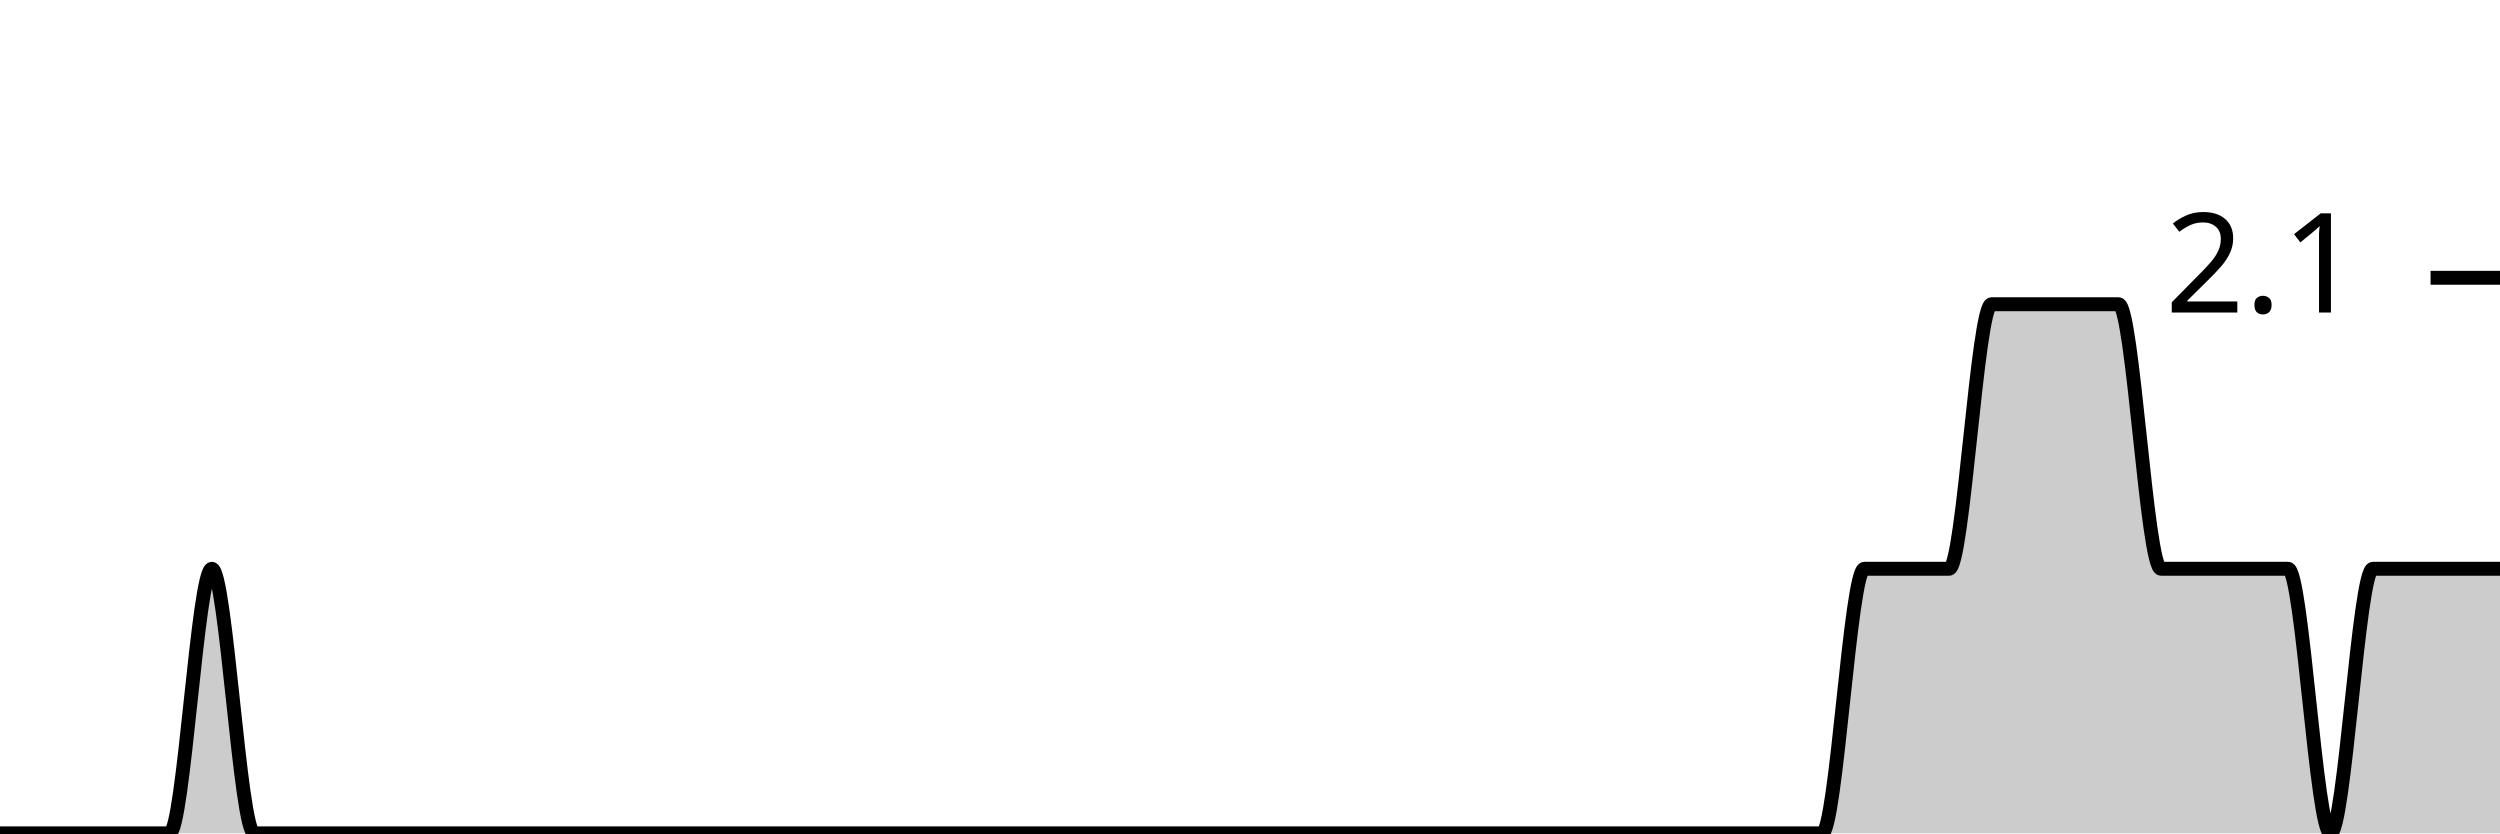
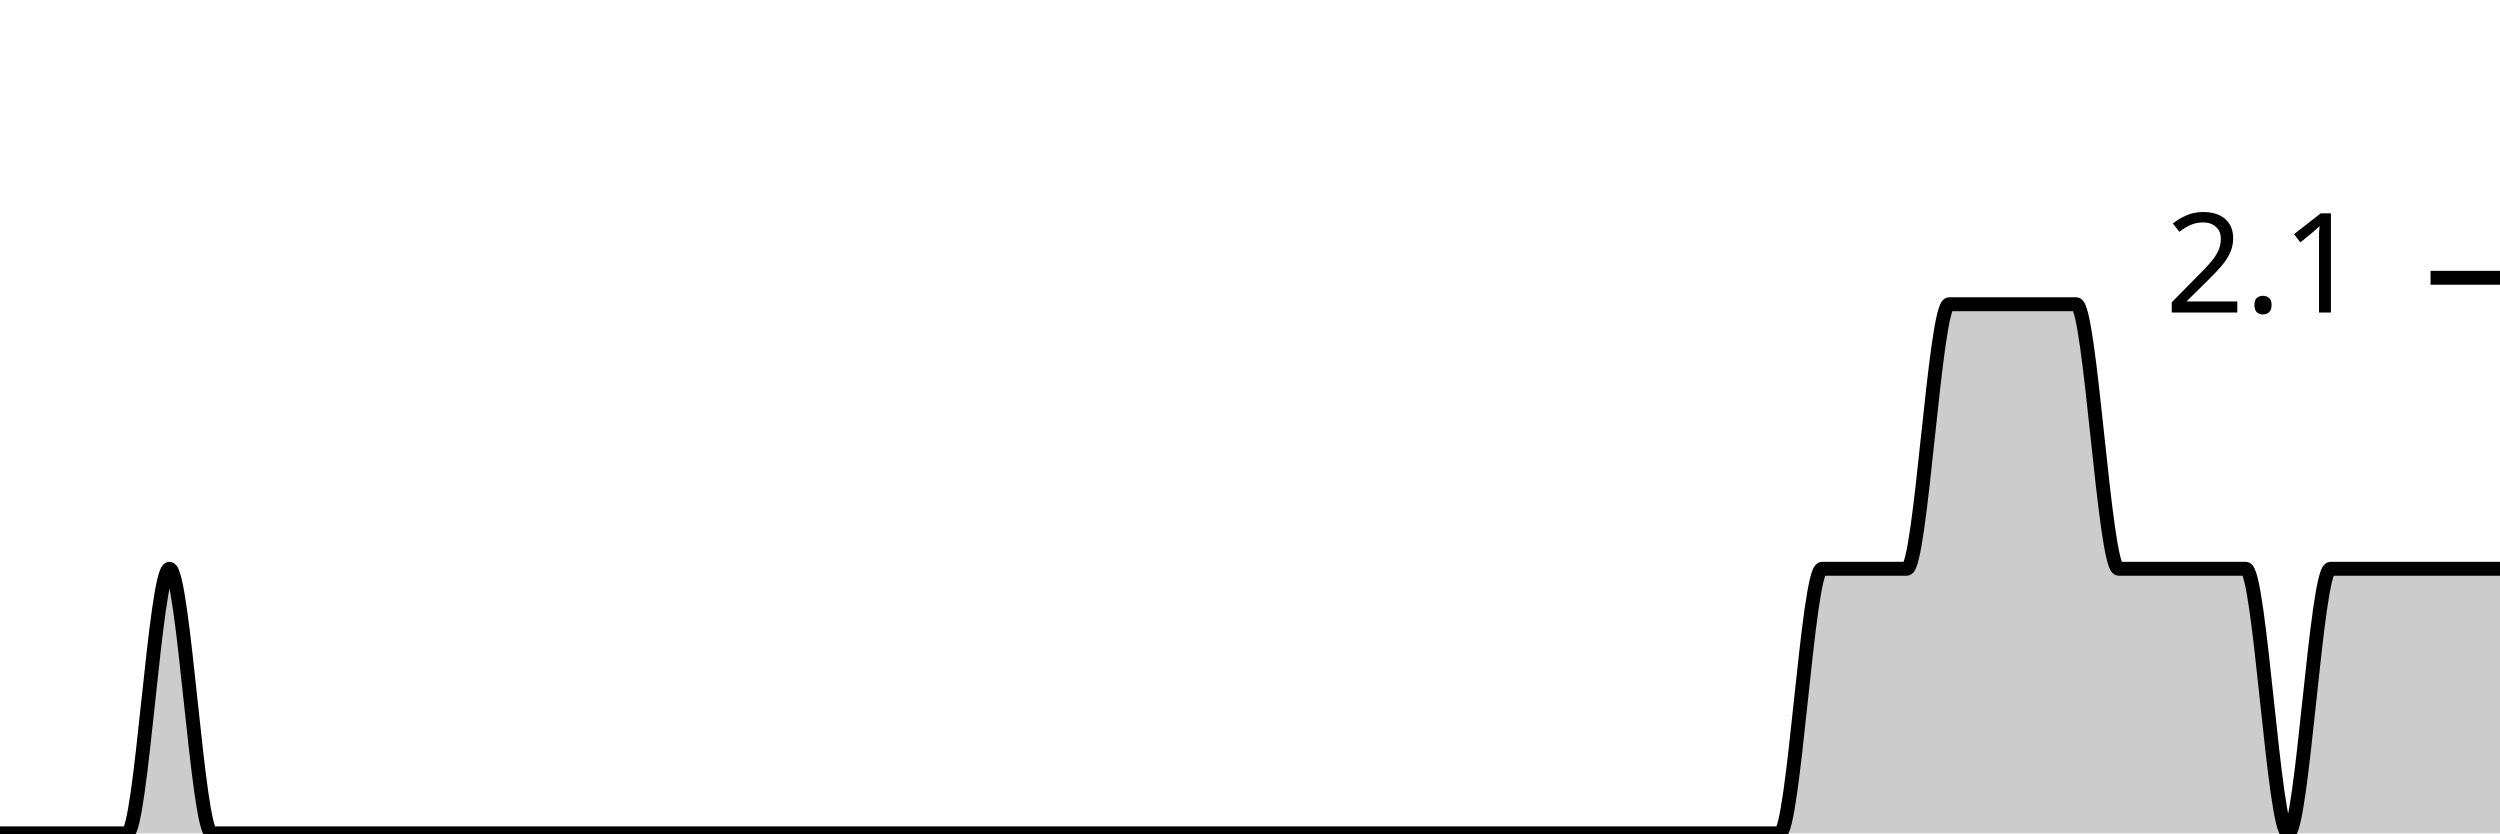
<svg xmlns="http://www.w3.org/2000/svg" viewBox="0 0 180 60">
  <g transform="translate(0,20)">
-     <path class="area" fill="rgba(0, 0, 0, 0.2)" d="M0,40C1.017,40,2.034,40,3.051,40C4.068,40,5.085,40,6.102,40C7.119,40,8.136,40,9.153,40C10.169,40,11.186,40,12.203,40C13.22,40,14.237,20.952,15.254,20.952C16.271,20.952,17.288,40,18.305,40C19.322,40,20.339,40,21.356,40C22.373,40,23.39,40,24.407,40C25.424,40,26.441,40,27.458,40C28.475,40,29.492,40,30.508,40C31.525,40,32.542,40,33.559,40C34.576,40,35.593,40,36.61,40C37.627,40,38.644,40,39.661,40C40.678,40,41.695,40,42.712,40C43.729,40,44.746,40,45.763,40C46.78,40,47.797,40,48.814,40C49.831,40,50.847,40,51.864,40C52.881,40,53.898,40,54.915,40C55.932,40,56.949,40,57.966,40C58.983,40,60,40,61.017,40C62.034,40,63.051,40,64.068,40C65.085,40,66.102,40,67.119,40C68.136,40,69.153,40,70.169,40C71.186,40,72.203,40,73.22,40C74.237,40,75.254,40,76.271,40C77.288,40,78.305,40,79.322,40C80.339,40,81.356,40,82.373,40C83.39,40,84.407,40,85.424,40C86.441,40,87.458,40,88.475,40C89.492,40,90.508,40,91.525,40C92.542,40,93.559,40,94.576,40C95.593,40,96.61,40,97.627,40C98.644,40,99.661,40,100.678,40C101.695,40,102.712,40,103.729,40C104.746,40,105.763,40,106.78,40C107.797,40,108.814,40,109.831,40C110.847,40,111.864,40,112.881,40C113.898,40,114.915,40,115.932,40C116.949,40,117.966,40,118.983,40C120,40,121.017,40,122.034,40C123.051,40,124.068,40,125.085,40C126.102,40,127.119,40,128.136,40C129.153,40,130.169,40,131.186,40C132.203,40,133.22,20.952,134.237,20.952C135.254,20.952,136.271,20.952,137.288,20.952C138.305,20.952,139.322,20.952,140.339,20.952C141.356,20.952,142.373,1.905,143.39,1.905C144.407,1.905,145.424,1.905,146.441,1.905C147.458,1.905,148.475,1.905,149.492,1.905C150.508,1.905,151.525,1.905,152.542,1.905C153.559,1.905,154.576,20.952,155.593,20.952C156.61,20.952,157.627,20.952,158.644,20.952C159.661,20.952,160.678,20.952,161.695,20.952C162.712,20.952,163.729,20.952,164.746,20.952C165.763,20.952,166.78,40,167.797,40C168.814,40,169.831,20.952,170.847,20.952C171.864,20.952,172.881,20.952,173.898,20.952C174.915,20.952,175.932,20.952,176.949,20.952C177.966,20.952,178.983,20.952,180,20.952L180,40C178.983,40,177.966,40,176.949,40C175.932,40,174.915,40,173.898,40C172.881,40,171.864,40,170.847,40C169.831,40,168.814,40,167.797,40C166.78,40,165.763,40,164.746,40C163.729,40,162.712,40,161.695,40C160.678,40,159.661,40,158.644,40C157.627,40,156.61,40,155.593,40C154.576,40,153.559,40,152.542,40C151.525,40,150.508,40,149.492,40C148.475,40,147.458,40,146.441,40C145.424,40,144.407,40,143.39,40C142.373,40,141.356,40,140.339,40C139.322,40,138.305,40,137.288,40C136.271,40,135.254,40,134.237,40C133.22,40,132.203,40,131.186,40C130.169,40,129.153,40,128.136,40C127.119,40,126.102,40,125.085,40C124.068,40,123.051,40,122.034,40C121.017,40,120,40,118.983,40C117.966,40,116.949,40,115.932,40C114.915,40,113.898,40,112.881,40C111.864,40,110.847,40,109.831,40C108.814,40,107.797,40,106.78,40C105.763,40,104.746,40,103.729,40C102.712,40,101.695,40,100.678,40C99.661,40,98.644,40,97.627,40C96.61,40,95.593,40,94.576,40C93.559,40,92.542,40,91.525,40C90.508,40,89.492,40,88.475,40C87.458,40,86.441,40,85.424,40C84.407,40,83.39,40,82.373,40C81.356,40,80.339,40,79.322,40C78.305,40,77.288,40,76.271,40C75.254,40,74.237,40,73.22,40C72.203,40,71.186,40,70.169,40C69.153,40,68.136,40,67.119,40C66.102,40,65.085,40,64.068,40C63.051,40,62.034,40,61.017,40C60,40,58.983,40,57.966,40C56.949,40,55.932,40,54.915,40C53.898,40,52.881,40,51.864,40C50.847,40,49.831,40,48.814,40C47.797,40,46.78,40,45.763,40C44.746,40,43.729,40,42.712,40C41.695,40,40.678,40,39.661,40C38.644,40,37.627,40,36.61,40C35.593,40,34.576,40,33.559,40C32.542,40,31.525,40,30.508,40C29.492,40,28.475,40,27.458,40C26.441,40,25.424,40,24.407,40C23.39,40,22.373,40,21.356,40C20.339,40,19.322,40,18.305,40C17.288,40,16.271,40,15.254,40C14.237,40,13.22,40,12.203,40C11.186,40,10.169,40,9.153,40C8.136,40,7.119,40,6.102,40C5.085,40,4.068,40,3.051,40C2.034,40,1.017,40,0,40Z" />
-     <path class="line" stroke="black" fill="none" d="M0,40C1.017,40,2.034,40,3.051,40C4.068,40,5.085,40,6.102,40C7.119,40,8.136,40,9.153,40C10.169,40,11.186,40,12.203,40C13.22,40,14.237,20.952,15.254,20.952C16.271,20.952,17.288,40,18.305,40C19.322,40,20.339,40,21.356,40C22.373,40,23.39,40,24.407,40C25.424,40,26.441,40,27.458,40C28.475,40,29.492,40,30.508,40C31.525,40,32.542,40,33.559,40C34.576,40,35.593,40,36.61,40C37.627,40,38.644,40,39.661,40C40.678,40,41.695,40,42.712,40C43.729,40,44.746,40,45.763,40C46.78,40,47.797,40,48.814,40C49.831,40,50.847,40,51.864,40C52.881,40,53.898,40,54.915,40C55.932,40,56.949,40,57.966,40C58.983,40,60,40,61.017,40C62.034,40,63.051,40,64.068,40C65.085,40,66.102,40,67.119,40C68.136,40,69.153,40,70.169,40C71.186,40,72.203,40,73.22,40C74.237,40,75.254,40,76.271,40C77.288,40,78.305,40,79.322,40C80.339,40,81.356,40,82.373,40C83.39,40,84.407,40,85.424,40C86.441,40,87.458,40,88.475,40C89.492,40,90.508,40,91.525,40C92.542,40,93.559,40,94.576,40C95.593,40,96.61,40,97.627,40C98.644,40,99.661,40,100.678,40C101.695,40,102.712,40,103.729,40C104.746,40,105.763,40,106.78,40C107.797,40,108.814,40,109.831,40C110.847,40,111.864,40,112.881,40C113.898,40,114.915,40,115.932,40C116.949,40,117.966,40,118.983,40C120,40,121.017,40,122.034,40C123.051,40,124.068,40,125.085,40C126.102,40,127.119,40,128.136,40C129.153,40,130.169,40,131.186,40C132.203,40,133.22,20.952,134.237,20.952C135.254,20.952,136.271,20.952,137.288,20.952C138.305,20.952,139.322,20.952,140.339,20.952C141.356,20.952,142.373,1.905,143.39,1.905C144.407,1.905,145.424,1.905,146.441,1.905C147.458,1.905,148.475,1.905,149.492,1.905C150.508,1.905,151.525,1.905,152.542,1.905C153.559,1.905,154.576,20.952,155.593,20.952C156.61,20.952,157.627,20.952,158.644,20.952C159.661,20.952,160.678,20.952,161.695,20.952C162.712,20.952,163.729,20.952,164.746,20.952C165.763,20.952,166.78,40,167.797,40C168.814,40,169.831,20.952,170.847,20.952C171.864,20.952,172.881,20.952,173.898,20.952C174.915,20.952,175.932,20.952,176.949,20.952C177.966,20.952,178.983,20.952,180,20.952" />
+     <path class="area" fill="rgba(0, 0, 0, 0.2)" d="M0,40C1.017,40,2.034,40,3.051,40C4.068,40,5.085,40,6.102,40C7.119,40,8.136,40,9.153,40C10.169,40,11.186,20.952,12.203,20.952C13.22,20.952,14.237,40,15.254,40C16.271,40,17.288,40,18.305,40C19.322,40,20.339,40,21.356,40C22.373,40,23.39,40,24.407,40C25.424,40,26.441,40,27.458,40C28.475,40,29.492,40,30.508,40C31.525,40,32.542,40,33.559,40C34.576,40,35.593,40,36.61,40C37.627,40,38.644,40,39.661,40C40.678,40,41.695,40,42.712,40C43.729,40,44.746,40,45.763,40C46.78,40,47.797,40,48.814,40C49.831,40,50.847,40,51.864,40C52.881,40,53.898,40,54.915,40C55.932,40,56.949,40,57.966,40C58.983,40,60,40,61.017,40C62.034,40,63.051,40,64.068,40C65.085,40,66.102,40,67.119,40C68.136,40,69.153,40,70.169,40C71.186,40,72.203,40,73.22,40C74.237,40,75.254,40,76.271,40C77.288,40,78.305,40,79.322,40C80.339,40,81.356,40,82.373,40C83.39,40,84.407,40,85.424,40C86.441,40,87.458,40,88.475,40C89.492,40,90.508,40,91.525,40C92.542,40,93.559,40,94.576,40C95.593,40,96.61,40,97.627,40C98.644,40,99.661,40,100.678,40C101.695,40,102.712,40,103.729,40C104.746,40,105.763,40,106.78,40C107.797,40,108.814,40,109.831,40C110.847,40,111.864,40,112.881,40C113.898,40,114.915,40,115.932,40C116.949,40,117.966,40,118.983,40C120,40,121.017,40,122.034,40C123.051,40,124.068,40,125.085,40C126.102,40,127.119,40,128.136,40C129.153,40,130.169,20.952,131.186,20.952C132.203,20.952,133.22,20.952,134.237,20.952C135.254,20.952,136.271,20.952,137.288,20.952C138.305,20.952,139.322,1.905,140.339,1.905C141.356,1.905,142.373,1.905,143.39,1.905C144.407,1.905,145.424,1.905,146.441,1.905C147.458,1.905,148.475,1.905,149.492,1.905C150.508,1.905,151.525,20.952,152.542,20.952C153.559,20.952,154.576,20.952,155.593,20.952C156.61,20.952,157.627,20.952,158.644,20.952C159.661,20.952,160.678,20.952,161.695,20.952C162.712,20.952,163.729,40,164.746,40C165.763,40,166.78,20.952,167.797,20.952C168.814,20.952,169.831,20.952,170.847,20.952C171.864,20.952,172.881,20.952,173.898,20.952C174.915,20.952,175.932,20.952,176.949,20.952C177.966,20.952,178.983,20.952,180,20.952L180,40C178.983,40,177.966,40,176.949,40C175.932,40,174.915,40,173.898,40C172.881,40,171.864,40,170.847,40C169.831,40,168.814,40,167.797,40C166.78,40,165.763,40,164.746,40C163.729,40,162.712,40,161.695,40C160.678,40,159.661,40,158.644,40C157.627,40,156.61,40,155.593,40C154.576,40,153.559,40,152.542,40C151.525,40,150.508,40,149.492,40C148.475,40,147.458,40,146.441,40C145.424,40,144.407,40,143.39,40C142.373,40,141.356,40,140.339,40C139.322,40,138.305,40,137.288,40C136.271,40,135.254,40,134.237,40C133.22,40,132.203,40,131.186,40C130.169,40,129.153,40,128.136,40C127.119,40,126.102,40,125.085,40C124.068,40,123.051,40,122.034,40C121.017,40,120,40,118.983,40C117.966,40,116.949,40,115.932,40C114.915,40,113.898,40,112.881,40C111.864,40,110.847,40,109.831,40C108.814,40,107.797,40,106.78,40C105.763,40,104.746,40,103.729,40C102.712,40,101.695,40,100.678,40C99.661,40,98.644,40,97.627,40C96.61,40,95.593,40,94.576,40C93.559,40,92.542,40,91.525,40C90.508,40,89.492,40,88.475,40C87.458,40,86.441,40,85.424,40C84.407,40,83.39,40,82.373,40C81.356,40,80.339,40,79.322,40C78.305,40,77.288,40,76.271,40C75.254,40,74.237,40,73.22,40C72.203,40,71.186,40,70.169,40C69.153,40,68.136,40,67.119,40C66.102,40,65.085,40,64.068,40C63.051,40,62.034,40,61.017,40C60,40,58.983,40,57.966,40C56.949,40,55.932,40,54.915,40C53.898,40,52.881,40,51.864,40C50.847,40,49.831,40,48.814,40C47.797,40,46.78,40,45.763,40C44.746,40,43.729,40,42.712,40C41.695,40,40.678,40,39.661,40C38.644,40,37.627,40,36.61,40C35.593,40,34.576,40,33.559,40C32.542,40,31.525,40,30.508,40C29.492,40,28.475,40,27.458,40C26.441,40,25.424,40,24.407,40C23.39,40,22.373,40,21.356,40C20.339,40,19.322,40,18.305,40C17.288,40,16.271,40,15.254,40C14.237,40,13.22,40,12.203,40C11.186,40,10.169,40,9.153,40C8.136,40,7.119,40,6.102,40C5.085,40,4.068,40,3.051,40C2.034,40,1.017,40,0,40Z" />
+     <path class="line" stroke="black" fill="none" d="M0,40C1.017,40,2.034,40,3.051,40C4.068,40,5.085,40,6.102,40C7.119,40,8.136,40,9.153,40C10.169,40,11.186,20.952,12.203,20.952C13.22,20.952,14.237,40,15.254,40C16.271,40,17.288,40,18.305,40C19.322,40,20.339,40,21.356,40C22.373,40,23.39,40,24.407,40C25.424,40,26.441,40,27.458,40C28.475,40,29.492,40,30.508,40C31.525,40,32.542,40,33.559,40C34.576,40,35.593,40,36.61,40C37.627,40,38.644,40,39.661,40C40.678,40,41.695,40,42.712,40C43.729,40,44.746,40,45.763,40C46.78,40,47.797,40,48.814,40C49.831,40,50.847,40,51.864,40C52.881,40,53.898,40,54.915,40C55.932,40,56.949,40,57.966,40C58.983,40,60,40,61.017,40C62.034,40,63.051,40,64.068,40C65.085,40,66.102,40,67.119,40C68.136,40,69.153,40,70.169,40C71.186,40,72.203,40,73.22,40C74.237,40,75.254,40,76.271,40C77.288,40,78.305,40,79.322,40C80.339,40,81.356,40,82.373,40C83.39,40,84.407,40,85.424,40C86.441,40,87.458,40,88.475,40C89.492,40,90.508,40,91.525,40C92.542,40,93.559,40,94.576,40C95.593,40,96.61,40,97.627,40C98.644,40,99.661,40,100.678,40C101.695,40,102.712,40,103.729,40C104.746,40,105.763,40,106.78,40C107.797,40,108.814,40,109.831,40C110.847,40,111.864,40,112.881,40C113.898,40,114.915,40,115.932,40C116.949,40,117.966,40,118.983,40C120,40,121.017,40,122.034,40C123.051,40,124.068,40,125.085,40C126.102,40,127.119,40,128.136,40C129.153,40,130.169,20.952,131.186,20.952C132.203,20.952,133.22,20.952,134.237,20.952C135.254,20.952,136.271,20.952,137.288,20.952C138.305,20.952,139.322,1.905,140.339,1.905C141.356,1.905,142.373,1.905,143.39,1.905C144.407,1.905,145.424,1.905,146.441,1.905C147.458,1.905,148.475,1.905,149.492,1.905C150.508,1.905,151.525,20.952,152.542,20.952C153.559,20.952,154.576,20.952,155.593,20.952C156.61,20.952,157.627,20.952,158.644,20.952C159.661,20.952,160.678,20.952,161.695,20.952C162.712,20.952,163.729,40,164.746,40C165.763,40,166.78,20.952,167.797,20.952C168.814,20.952,169.831,20.952,170.847,20.952C171.864,20.952,172.881,20.952,173.898,20.952C174.915,20.952,175.932,20.952,176.949,20.952C177.966,20.952,178.983,20.952,180,20.952" />
    <path class="axis-ceiling" stroke-width="1" stroke="black" fill="none" d="M175,0L180,0" />
    <text class="axis-ceiling-label" font-family="sans-serif" text-anchor="end" font-size="10px" x="170" y="2.5">2.1</text>
  </g>
</svg>
